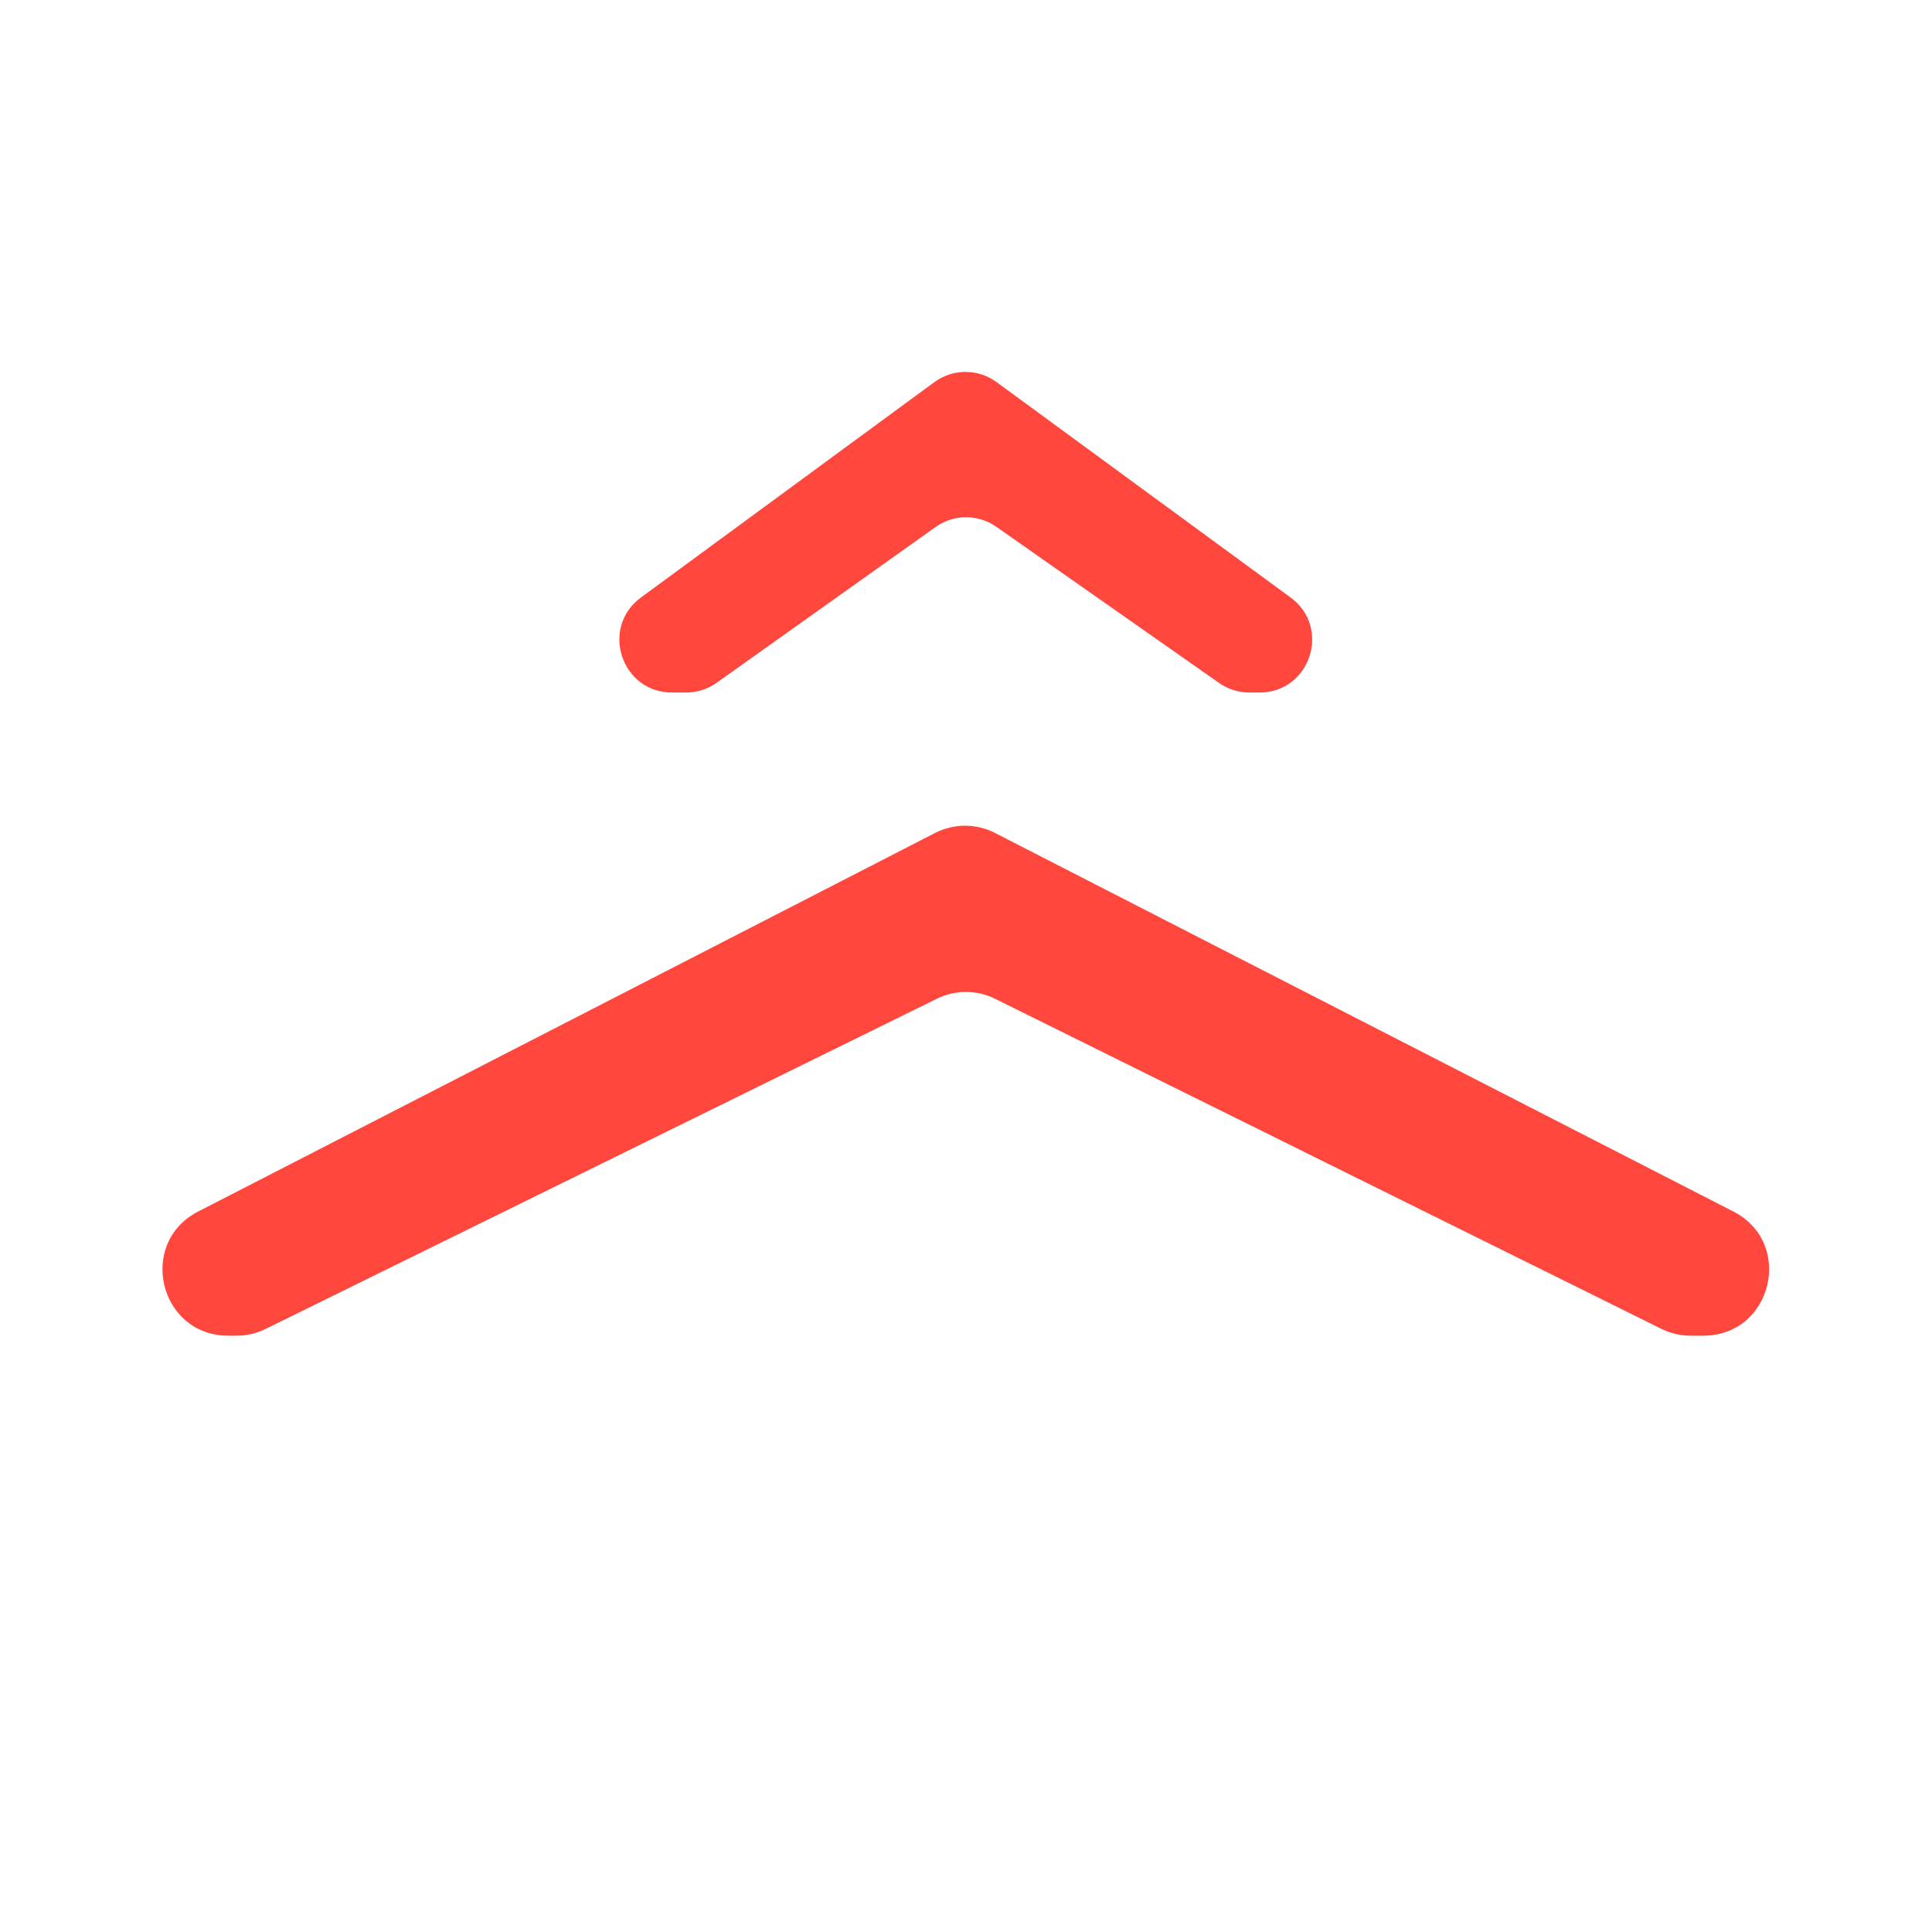
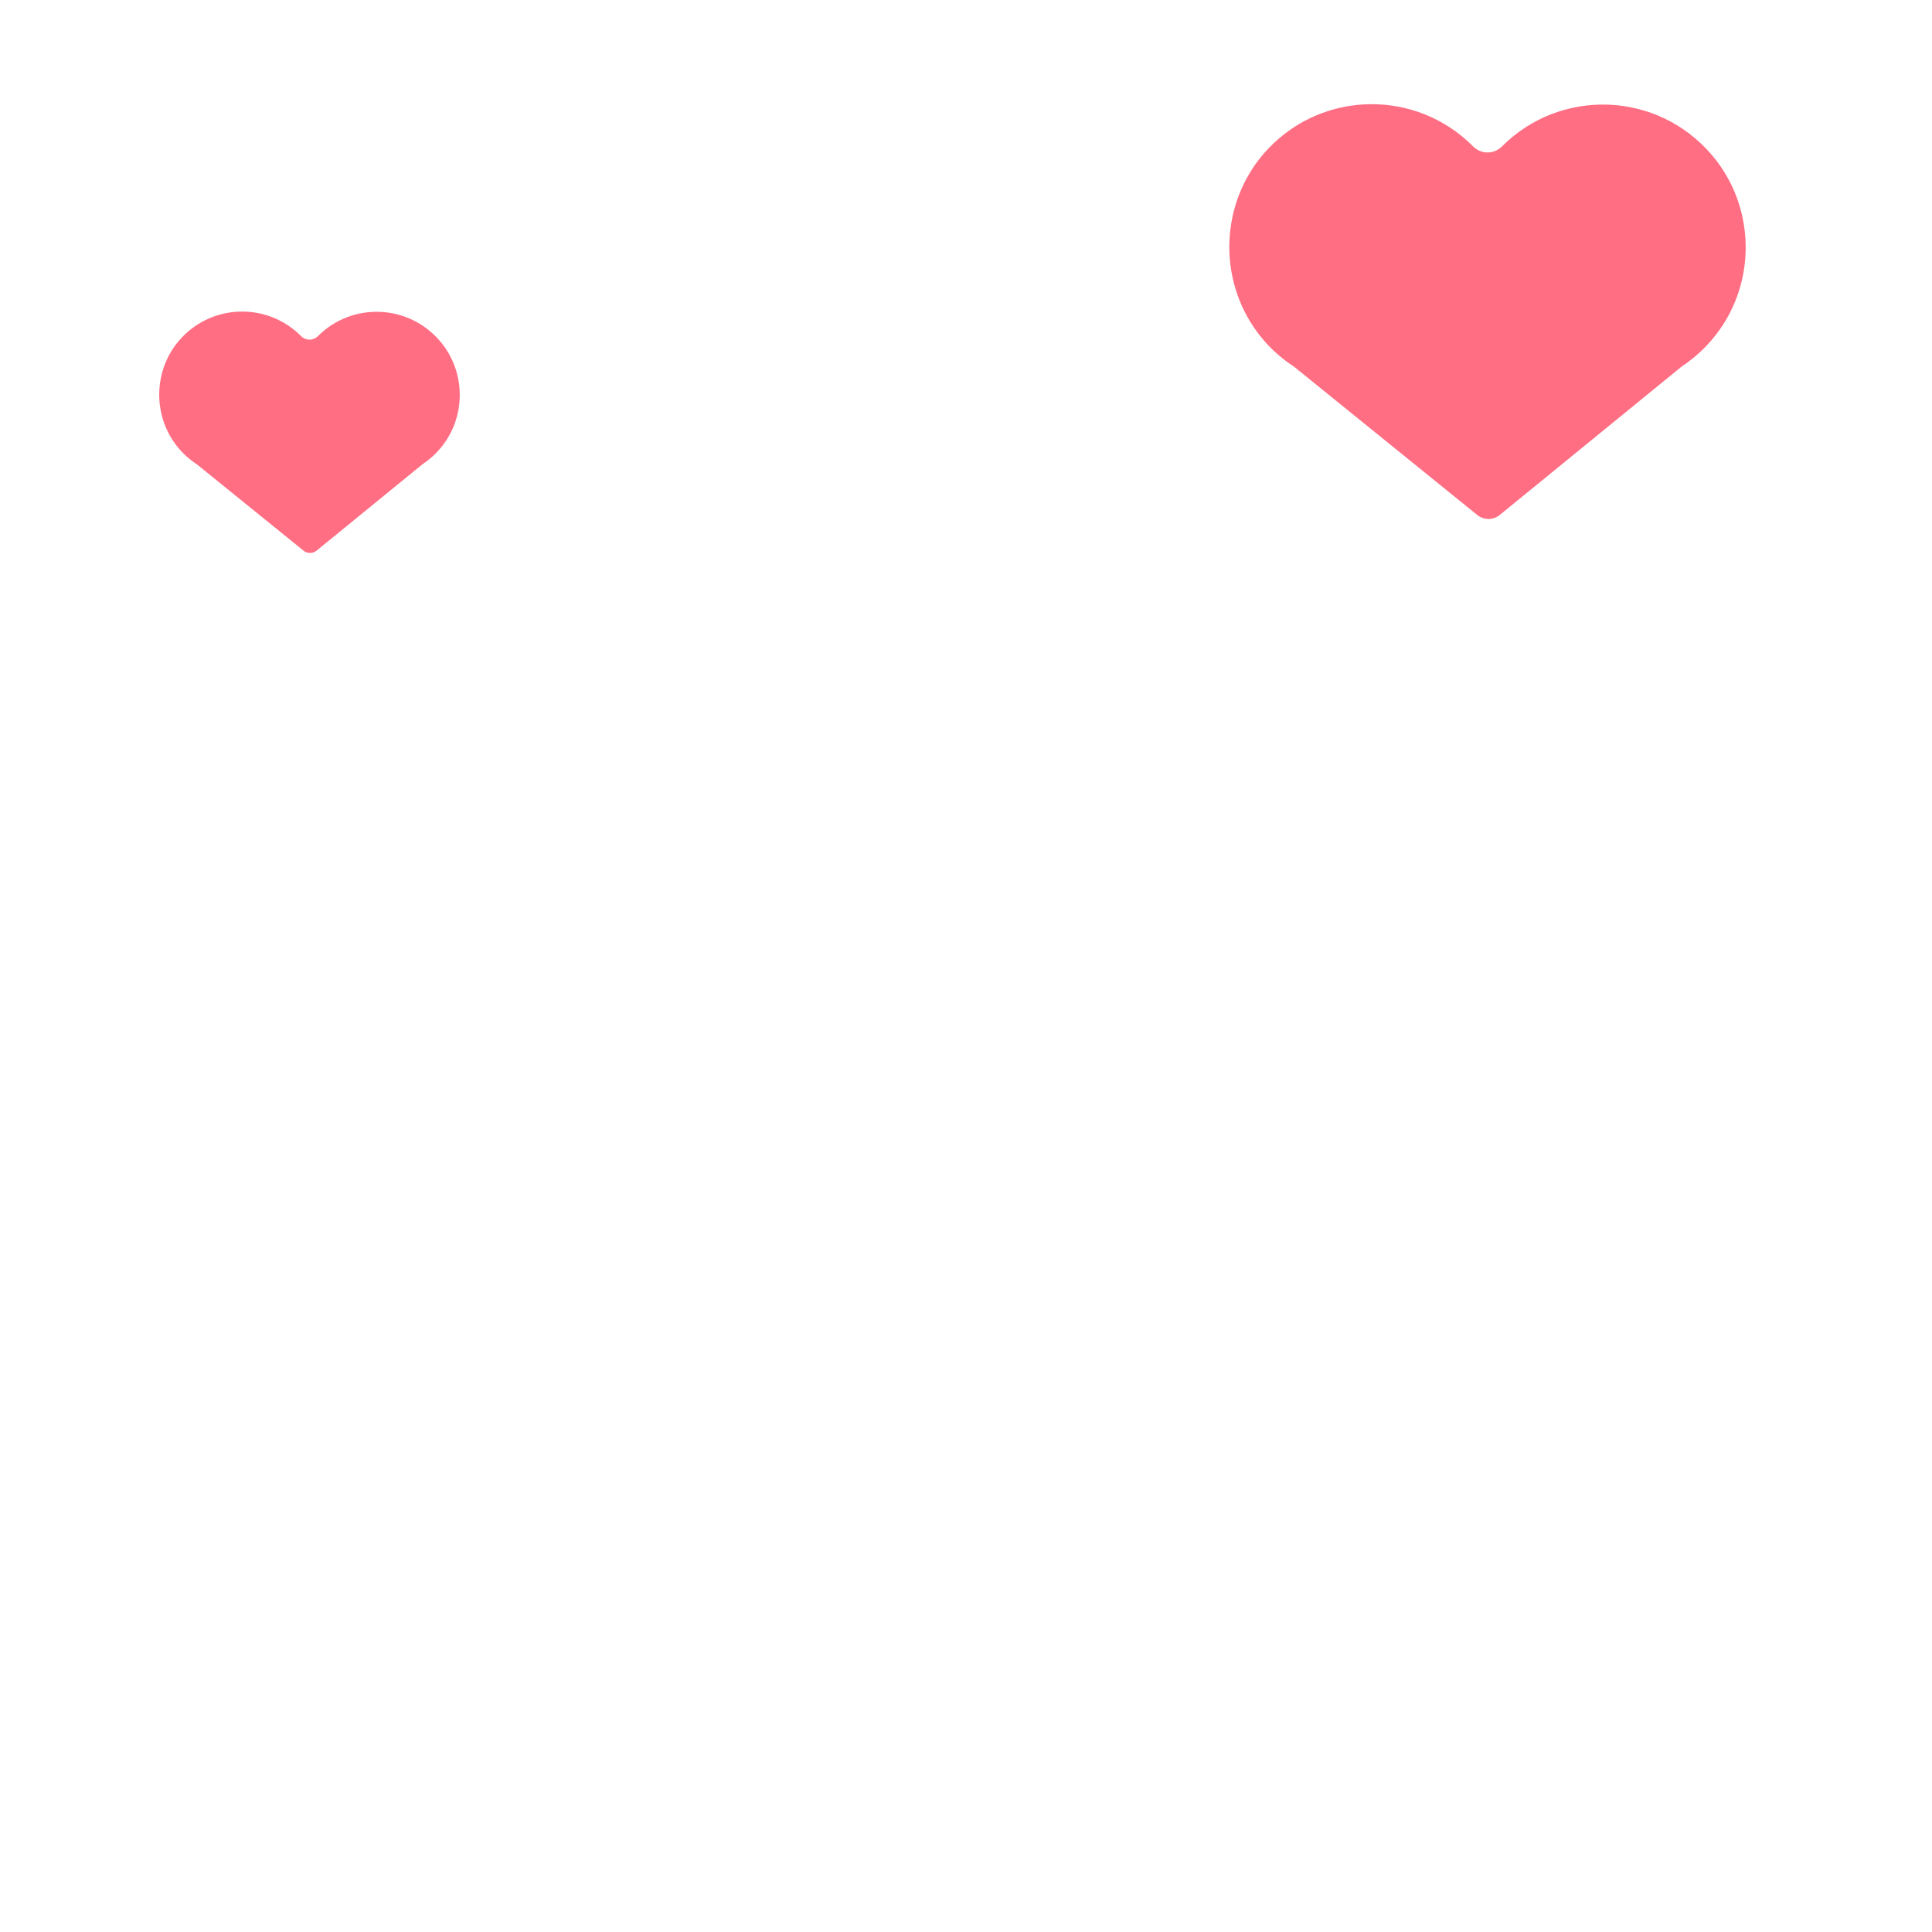
- <svg xmlns="http://www.w3.org/2000/svg" viewBox="0 0 512 512" enable-background="new 0 0 512 512">
-   <path fill="#FF473E" d="M451.39 353.97h-3.37c-2.682 0-5.328-.62-7.732-1.81l-176.573-87.47c-4.857-2.405-10.558-2.413-15.422-.02L70.388 352.18c-2.392 1.177-5.023 1.79-7.69 1.79H60.5c-18.28 0-24.22-24.564-7.96-32.917L247.79 220.75c4.99-2.565 10.913-2.567 15.907-.006l195.64 100.305c16.274 8.34 10.34 32.92-7.947 32.92zM342.012 158.335l-77.91-57.075c-4.91-3.598-11.585-3.595-16.49.007l-77.755 57.075c-10.86 7.972-5.222 25.184 8.25 25.184h3.728c2.897 0 5.722-.902 8.083-2.582l58.032-41.287c4.81-3.422 11.254-3.444 16.087-.056l59.05 41.4c2.345 1.643 5.14 2.525 8.004 2.525h2.68c13.48 0 19.116-17.225 8.242-25.19z" />
+ <svg xmlns="http://www.w3.org/2000/svg" version="1.1" x="0px" y="0px" viewBox="0 0 512 512" enable-background="new 0 0 512 512" xml:space="preserve">
+   <g id="Layer_8">
+     <path fill="#FF6E83" d="M456.072,86.882c-2.907,4.248-6.455,7.627-10.368,10.223l-48.259,39.365   c-1.732,1.412-4.216,1.417-5.953,0.011l-48.561-39.308c-4.047-2.633-7.72-6.075-10.693-10.487   c-9.859-14.63-8.309-34.45,3.828-47.253c14.721-15.529,39.244-15.757,54.253-0.705c0.018,0.018,0.037,0.037,0.055,0.055   c2.145,2.162,5.521,2.166,7.674,0.011c0.015-0.015,0.029-0.029,0.044-0.044c15.543-15.498,41.184-14.677,55.671,2.45   C464.659,54.081,465.6,72.956,456.072,86.882z M116.677,90.479c-8.431-9.967-23.354-10.445-32.399-1.426   c-0.008,0.008-0.017,0.017-0.025,0.025c-1.253,1.254-3.217,1.252-4.466-0.007c-0.011-0.011-0.021-0.021-0.032-0.032   c-8.735-8.76-23.007-8.627-31.574,0.41c-7.063,7.451-7.966,18.986-2.228,27.5c1.73,2.568,3.868,4.571,6.223,6.103l28.261,22.876   c1.011,0.818,2.457,0.816,3.465-0.007l28.085-22.909c2.278-1.511,4.342-3.477,6.034-5.949   C123.566,108.961,123.019,97.976,116.677,90.479z" />
+   </g>
+   <g id="Layer_1">
+ </g>
</svg>
